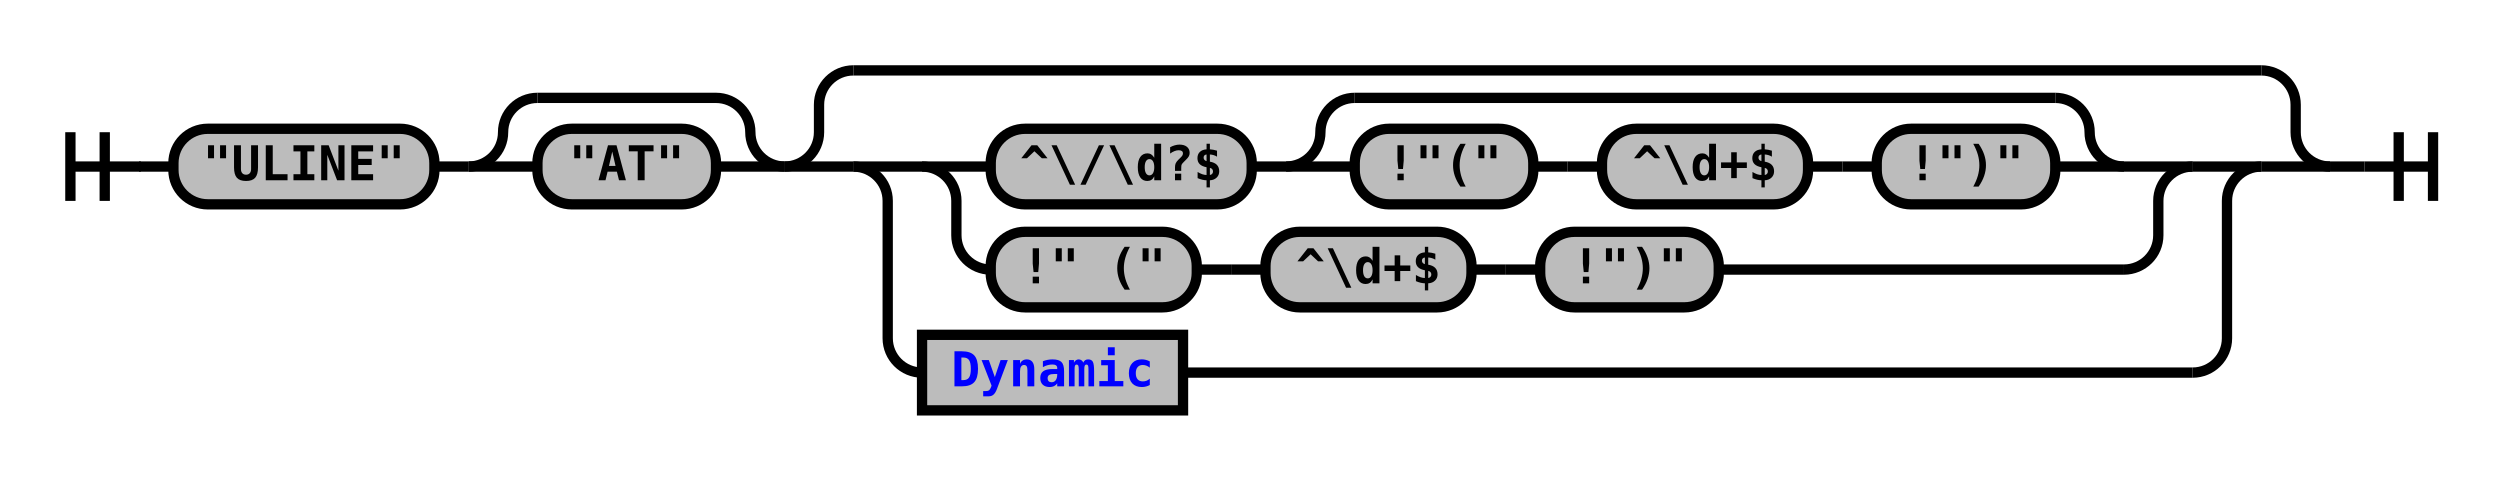
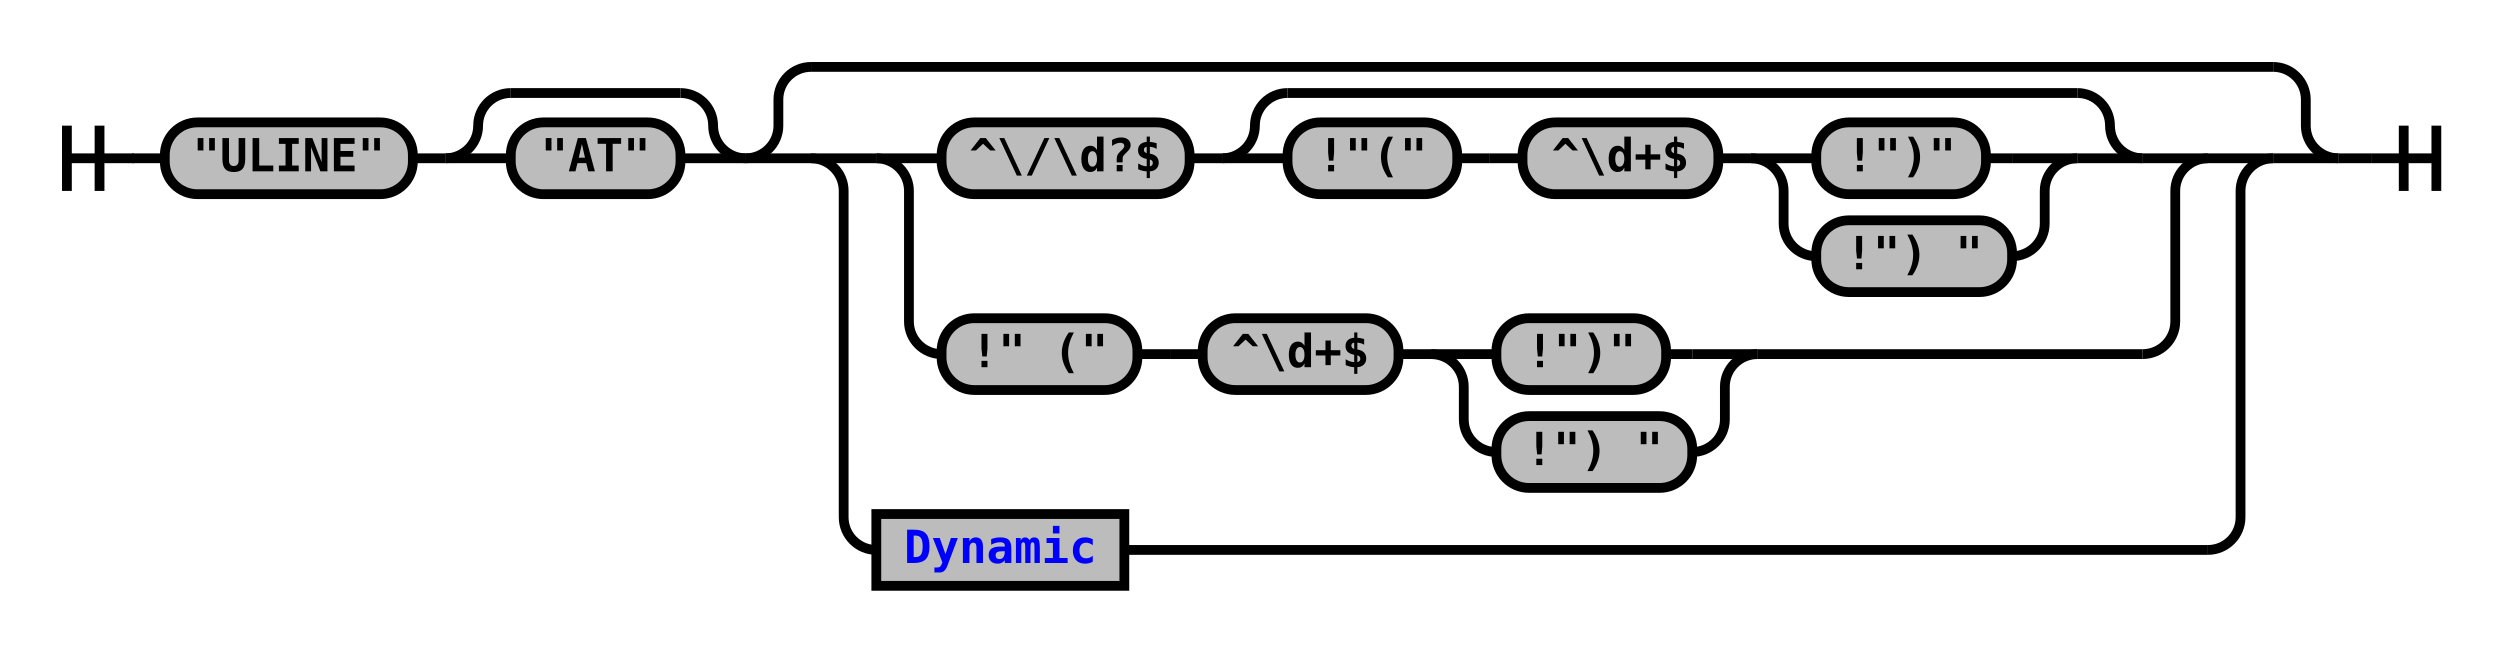
- <svg xmlns="http://www.w3.org/2000/svg" xmlns:xlink="http://www.w3.org/1999/xlink" class="railroad-diagram" width="728" height="139" viewBox="0 0 728 139">
+ <svg xmlns="http://www.w3.org/2000/svg" xmlns:xlink="http://www.w3.org/1999/xlink" class="railroad-diagram" width="766" height="199" viewBox="0 0 766 199">
  <defs>
    <style type="text/css">
path {
stroke-width: 3;
stroke: black;
fill: rgba(0,0,0,0);
}
text {
font: bold 14px monospace;
text-anchor: middle;
}
text.diagram-text {
font-size: 12px;
}
a {
fill: blue;
}
text.diagram-arrow {
font-size: 16px;
}
text.label {
text-anchor: start;
}
text.comment {
font: italic 12px monospace;
}
rect {
stroke-width: 3;
stroke: black;
fill: #BCBCBC;
}
path.diagram-text {
stroke-width: 3;
stroke: black;
fill: #BCBCBC;
cursor: help;
}
</style>
  </defs>
  <g transform="translate(.5 .5)">
    <path d="M 20 38 v 20 m 10 -20 v 20 m -10 -10 h 20.5" />
    <path d="M40 48h10" />
    <g>
      <path d="M50 48h0" />
-       <path d="M678 48h0" />
+       <path d="M716 48h0" />
      <g class="terminal">
        <path d="M50 48h0" />
        <path d="M126 48h0" />
        <rect x="50" y="37" width="76" height="22" rx="10" ry="10" />
        <text x="88" y="52">"ULINE"</text>
      </g>
      <path d="M126 48h10" />
      <g>
        <path d="M136 48h0" />
        <path d="M228 48h0" />
        <path d="M136 48a10 10 0 0 0 10 -10v0a10 10 0 0 1 10 -10" />
        <g>
          <path d="M156 28h52" />
        </g>
        <path d="M208 28a10 10 0 0 1 10 10v0a10 10 0 0 0 10 10" />
        <path d="M136 48h20" />
        <g class="terminal">
          <path d="M156 48h0" />
          <path d="M208 48h0" />
          <rect x="156" y="37" width="52" height="22" rx="10" ry="10" />
          <text x="182" y="52">"AT"</text>
        </g>
        <path d="M208 48h20" />
      </g>
      <g>
        <path d="M228 48h0" />
-         <path d="M678 48h0" />
+         <path d="M716 48h0" />
        <path d="M228 48a10 10 0 0 0 10 -10v-8a10 10 0 0 1 10 -10" />
        <g>
-           <path d="M248 20h410" />
-         </g>
-         <path d="M658 20a10 10 0 0 1 10 10v8a10 10 0 0 0 10 10" />
+           <path d="M248 20h448" />
+         </g>
+         <path d="M696 20a10 10 0 0 1 10 10v8a10 10 0 0 0 10 10" />
        <path d="M228 48h20" />
        <g>
          <path d="M248 48h0" />
-           <path d="M658 48h0" />
+           <path d="M696 48h0" />
          <path d="M248 48h20" />
          <g>
            <path d="M268 48h0" />
-             <path d="M638 48h0" />
+             <path d="M676 48h0" />
            <path d="M268 48h20" />
            <g>
              <path d="M288 48h0" />
-               <path d="M618 48h0" />
+               <path d="M656 48h0" />
              <g class="terminal">
                <path d="M288 48h0" />
                <path d="M364 48h0" />
                <rect x="288" y="37" width="76" height="22" rx="10" ry="10" />
                <text x="326" y="52">^\/\d?$</text>
              </g>
              <path d="M364 48h10" />
              <g>
                <path d="M374 48h0" />
-                 <path d="M618 48h0" />
+                 <path d="M656 48h0" />
                <path d="M374 48a10 10 0 0 0 10 -10v0a10 10 0 0 1 10 -10" />
                <g>
-                   <path d="M394 28h204" />
-                 </g>
-                 <path d="M598 28a10 10 0 0 1 10 10v0a10 10 0 0 0 10 10" />
+                   <path d="M394 28h242" />
+                 </g>
+                 <path d="M636 28a10 10 0 0 1 10 10v0a10 10 0 0 0 10 10" />
                <path d="M374 48h20" />
                <g>
                  <path d="M394 48h0" />
-                   <path d="M598 48h0" />
+                   <path d="M636 48h0" />
                  <g class="terminal">
                    <path d="M394 48h0" />
                    <path d="M446 48h0" />
                    <rect x="394" y="37" width="52" height="22" rx="10" ry="10" />
                    <text x="420" y="52">!"("</text>
                  </g>
                  <path d="M446 48h10" />
                  <path d="M456 48h10" />
                  <g class="terminal">
                    <path d="M466 48h0" />
                    <path d="M526 48h0" />
                    <rect x="466" y="37" width="60" height="22" rx="10" ry="10" />
                    <text x="496" y="52">^\d+$</text>
                  </g>
                  <path d="M526 48h10" />
-                   <path d="M536 48h10" />
-                   <g class="terminal">
-                     <path d="M546 48h0" />
-                     <path d="M598 48h0" />
-                     <rect x="546" y="37" width="52" height="22" rx="10" ry="10" />
-                     <text x="572" y="52">!")"</text>
+                   <g>
+                     <path d="M536 48h0" />
+                     <path d="M636 48h0" />
+                     <path d="M536 48h20" />
+                     <g class="terminal">
+                       <path d="M556 48h0" />
+                       <path d="M608 48h8" />
+                       <rect x="556" y="37" width="52" height="22" rx="10" ry="10" />
+                       <text x="582" y="52">!")"</text>
+                     </g>
+                     <path d="M616 48h20" />
+                     <path d="M536 48a10 10 0 0 1 10 10v10a10 10 0 0 0 10 10" />
+                     <g class="terminal">
+                       <path d="M556 78h0" />
+                       <path d="M616 78h0" />
+                       <rect x="556" y="67" width="60" height="22" rx="10" ry="10" />
+                       <text x="586" y="82">!") "</text>
+                     </g>
+                     <path d="M616 78a10 10 0 0 0 10 -10v-10a10 10 0 0 1 10 -10" />
                  </g>
                </g>
-                 <path d="M598 48h20" />
+                 <path d="M636 48h20" />
              </g>
            </g>
-             <path d="M618 48h20" />
-             <path d="M268 48a10 10 0 0 1 10 10v10a10 10 0 0 0 10 10" />
+             <path d="M656 48h20" />
+             <path d="M268 48a10 10 0 0 1 10 10v40a10 10 0 0 0 10 10" />
            <g>
-               <path d="M288 78h0" />
-               <path d="M500 78h118" />
+               <path d="M288 108h0" />
+               <path d="M538 108h118" />
              <g class="terminal">
-                 <path d="M288 78h0" />
-                 <path d="M348 78h0" />
-                 <rect x="288" y="67" width="60" height="22" rx="10" ry="10" />
-                 <text x="318" y="82">!" ("</text>
-               </g>
-               <path d="M348 78h10" />
-               <path d="M358 78h10" />
+                 <path d="M288 108h0" />
+                 <path d="M348 108h0" />
+                 <rect x="288" y="97" width="60" height="22" rx="10" ry="10" />
+                 <text x="318" y="112">!" ("</text>
+               </g>
+               <path d="M348 108h10" />
+               <path d="M358 108h10" />
              <g class="terminal">
-                 <path d="M368 78h0" />
-                 <path d="M428 78h0" />
-                 <rect x="368" y="67" width="60" height="22" rx="10" ry="10" />
-                 <text x="398" y="82">^\d+$</text>
-               </g>
-               <path d="M428 78h10" />
-               <path d="M438 78h10" />
-               <g class="terminal">
-                 <path d="M448 78h0" />
-                 <path d="M500 78h0" />
-                 <rect x="448" y="67" width="52" height="22" rx="10" ry="10" />
-                 <text x="474" y="82">!")"</text>
+                 <path d="M368 108h0" />
+                 <path d="M428 108h0" />
+                 <rect x="368" y="97" width="60" height="22" rx="10" ry="10" />
+                 <text x="398" y="112">^\d+$</text>
+               </g>
+               <path d="M428 108h10" />
+               <g>
+                 <path d="M438 108h0" />
+                 <path d="M538 108h0" />
+                 <path d="M438 108h20" />
+                 <g class="terminal">
+                   <path d="M458 108h0" />
+                   <path d="M510 108h8" />
+                   <rect x="458" y="97" width="52" height="22" rx="10" ry="10" />
+                   <text x="484" y="112">!")"</text>
+                 </g>
+                 <path d="M518 108h20" />
+                 <path d="M438 108a10 10 0 0 1 10 10v10a10 10 0 0 0 10 10" />
+                 <g class="terminal">
+                   <path d="M458 138h0" />
+                   <path d="M518 138h0" />
+                   <rect x="458" y="127" width="60" height="22" rx="10" ry="10" />
+                   <text x="488" y="142">!") "</text>
+                 </g>
+                 <path d="M518 138a10 10 0 0 0 10 -10v-10a10 10 0 0 1 10 -10" />
              </g>
            </g>
-             <path d="M618 78a10 10 0 0 0 10 -10v-10a10 10 0 0 1 10 -10" />
+             <path d="M656 108a10 10 0 0 0 10 -10v-40a10 10 0 0 1 10 -10" />
          </g>
-           <path d="M638 48h20" />
-           <path d="M248 48a10 10 0 0 1 10 10v40a10 10 0 0 0 10 10" />
+           <path d="M676 48h20" />
+           <path d="M248 48a10 10 0 0 1 10 10v100a10 10 0 0 0 10 10" />
          <g class="non-terminal">
-             <path d="M268 108h0" />
-             <path d="M344 108h294" />
-             <rect x="268" y="97" width="76" height="22" />
+             <path d="M268 168h0" />
+             <path d="M344 168h332" />
+             <rect x="268" y="157" width="76" height="22" />
            <a xlink:href="reuse_dynamic.svg">
-               <text x="306" y="112">Dynamic</text>
+               <text x="306" y="172">Dynamic</text>
            </a>
          </g>
-           <path d="M638 108a10 10 0 0 0 10 -10v-40a10 10 0 0 1 10 -10" />
-         </g>
-         <path d="M658 48h20" />
+           <path d="M676 168a10 10 0 0 0 10 -10v-100a10 10 0 0 1 10 -10" />
+         </g>
+         <path d="M696 48h20" />
      </g>
    </g>
-     <path d="M678 48h10" />
-     <path d="M 688 48 h 20 m -10 -10 v 20 m 10 -20 v 20" />
+     <path d="M716 48h10" />
+     <path d="M 726 48 h 20 m -10 -10 v 20 m 10 -20 v 20" />
  </g>
</svg>
